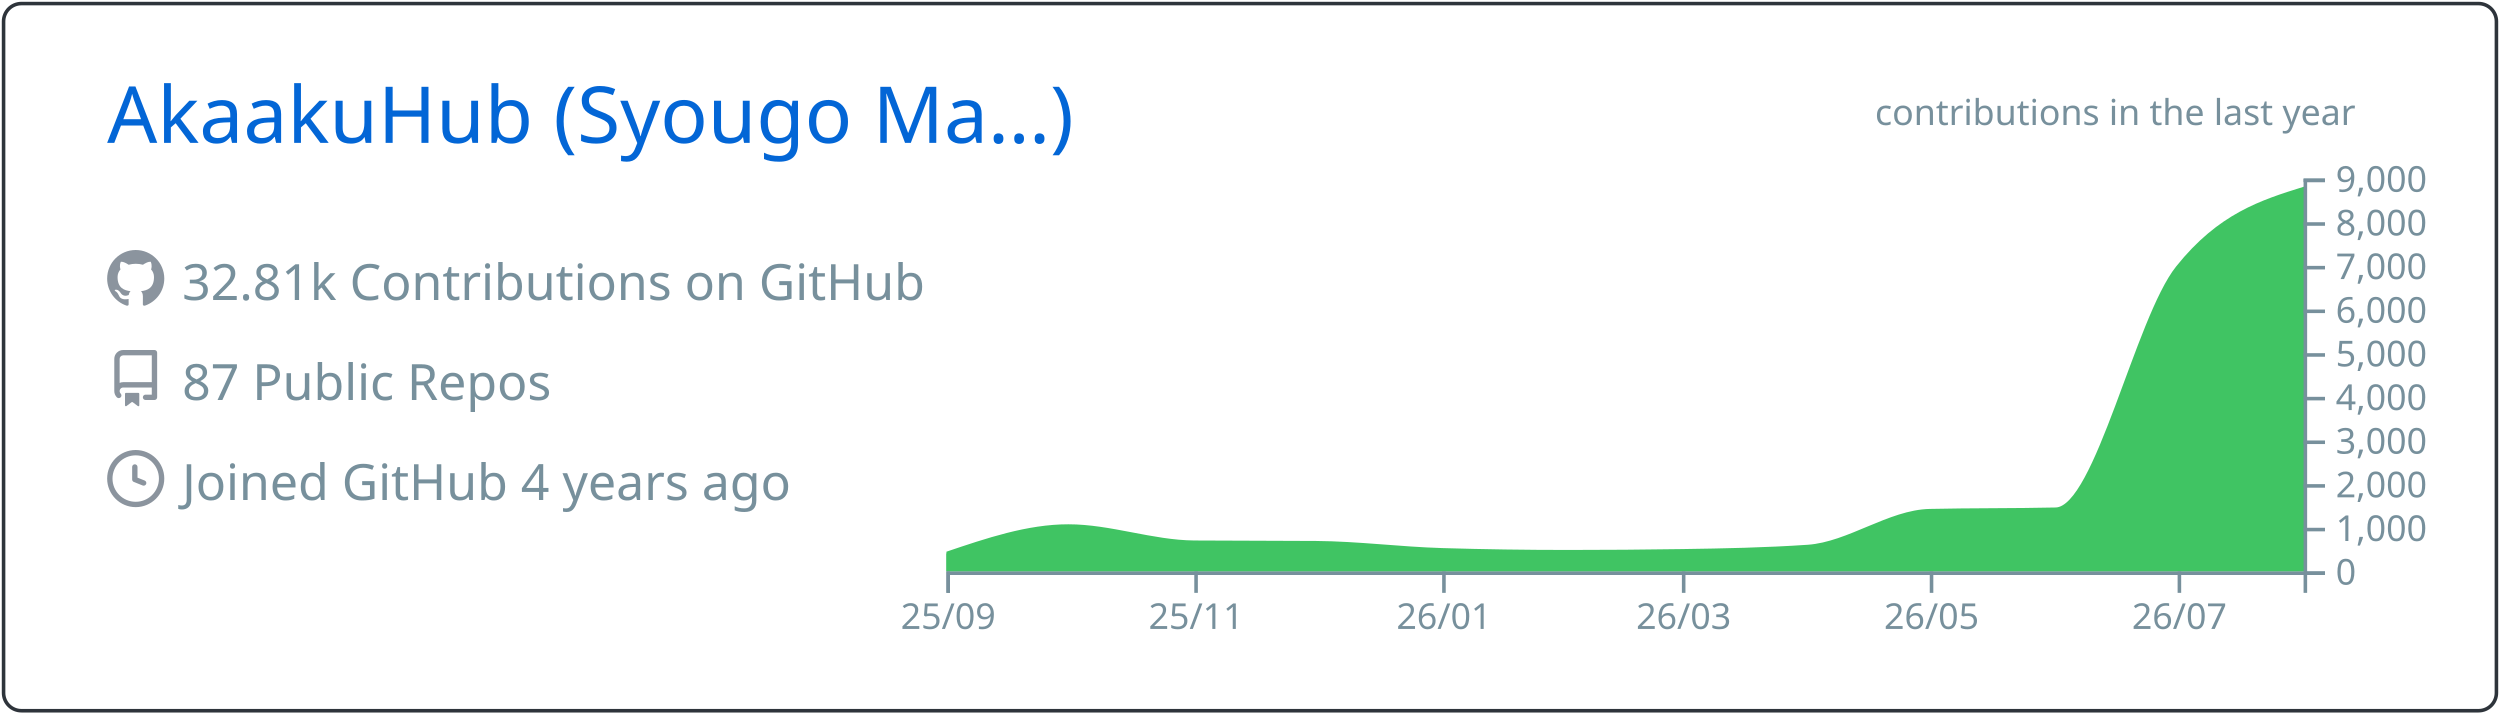
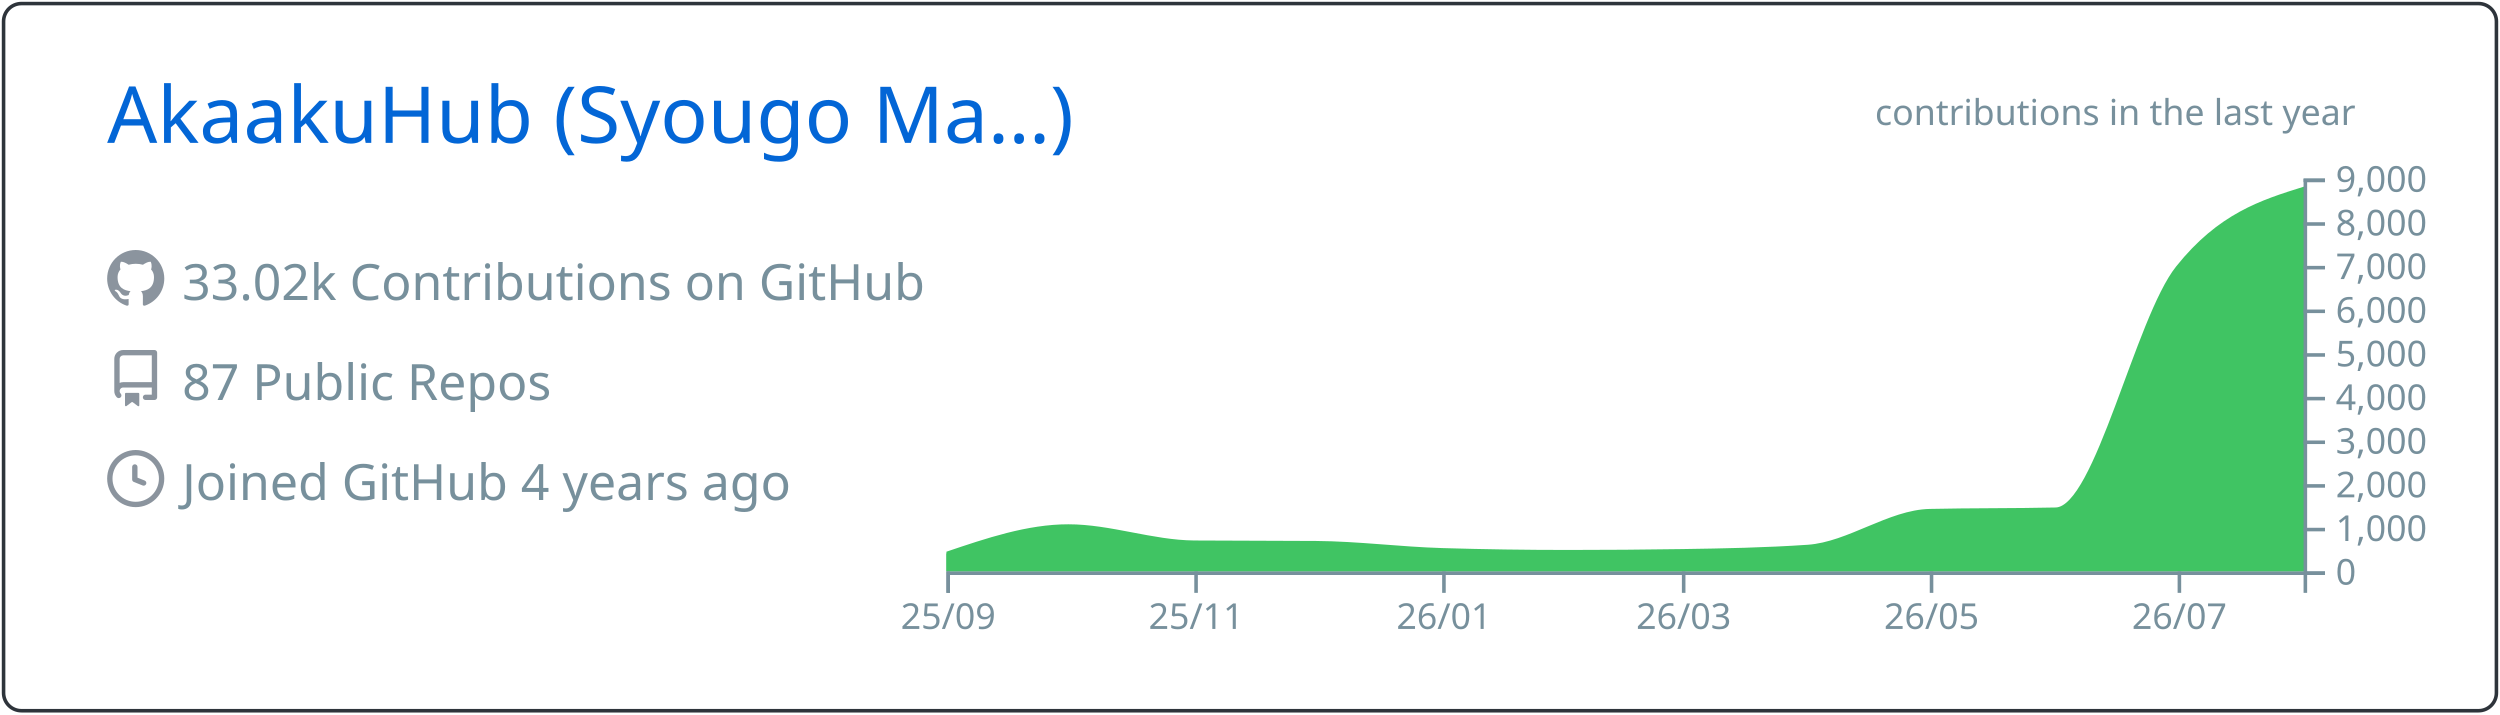
<svg xmlns="http://www.w3.org/2000/svg" width="700" height="200" viewBox="0 0 700 200">
  <style>* {
          font-family: 'Segoe UI', Ubuntu, "Helvetica Neue", Sans-Serif
        }</style>
  <g class="gpsc-root">
    <rect x="1" y="1" rx="5" ry="5" height="99%" width="99.714%" stroke="#2e343b" stroke-width="1" fill="#ffffff00" stroke-opacity="1" />
    <text x="30" y="40" class="gpsc-item" style="--gpsc-i: 0; font-size: 22px; fill: #0366d6;">AkaakuHub (Syougo Ma…)</text>
    <g transform="translate(0,40)">
      <g transform="translate(30,30)">
        <g class="gpsc-item" style="--gpsc-i: 0;">
          <g transform="translate(0,0)" width="14" height="14" fill="#8b949e">
            <path fill-rule="evenodd" d="M8 0C3.58 0 0 3.58 0 8c0 3.54 2.29 6.53 5.47 7.59.4.07.55-.17.55-.38 0-.19-.01-.82-.01-1.49-2.01.37-2.53-.49-2.69-.94-.09-.23-.48-.94-.82-1.13-.28-.15-.68-.52-.01-.53.63-.01 1.08.58 1.23.82.72 1.21 1.87.87 2.33.66.07-.52.28-.87.51-1.07-1.78-.2-3.64-.89-3.64-3.95 0-.87.31-1.59.82-2.15-.08-.2-.36-1.02.08-2.12 0 0 .67-.21 2.2.82.64-.18 1.32-.27 2-.27.68 0 1.36.09 2 .27 1.53-1.04 2.2-.82 2.2-.82.44 1.1.16 1.92.08 2.12.51.56.82 1.27.82 2.15 0 3.07-1.87 3.75-3.65 3.95.29.25.54.73.54 1.48 0 1.07-.01 1.93-.01 2.2 0 .21.15.46.55.38A8.013 8.013 0 0016 8c0-4.42-3.58-8-8-8z" />
          </g>
        </g>
        <g class="gpsc-item" style="--gpsc-i: 1;">
          <g transform="translate(0,28)" width="14" height="14" fill="#8b949e">
            <path fill-rule="evenodd" d="M2 2.5A2.5 2.5 0 014.5 0h8.75a.75.75 0 01.75.75v12.5a.75.75 0 01-.75.75h-2.5a.75.75 0 110-1.5h1.75v-2h-8a1 1 0 00-.714 1.7.75.75 0 01-1.072 1.05A2.495 2.495 0 012 11.5v-9zm10.5-1V9h-8c-.356 0-.694.074-1 .208V2.5a1 1 0 011-1h8zM5 12.25v3.25a.25.25 0 00.4.2l1.45-1.087a.25.25 0 01.3 0L8.6 15.7a.25.25 0 00.4-.2v-3.25a.25.25 0 00-.25-.25h-3.5a.25.25 0 00-.25.25z" />
          </g>
        </g>
        <g class="gpsc-item" style="--gpsc-i: 2;">
          <g transform="translate(0,56)" width="14" height="14" fill="#8b949e">
            <path fill-rule="evenodd" d="M1.5 8a6.5 6.5 0 1113 0 6.5 6.5 0 01-13 0zM8 0a8 8 0 100 16A8 8 0 008 0zm.5 4.75a.75.75 0 00-1.5 0v3.5a.75.75 0 00.471.696l2.5 1a.75.75 0 00.557-1.392L8.5 7.742V4.75z" />
          </g>
        </g>
-         <text x="21" y="14" class="gpsc-item" style="--gpsc-i: 0; fill: #77909c; font-size: 14px;">32.81k Contributions on GitHub</text>
+         <text x="21" y="14" class="gpsc-item" style="--gpsc-i: 0; fill: #77909c; font-size: 14px;">33.02k Contributions on GitHub</text>
        <text x="21" y="42" class="gpsc-item" style="--gpsc-i: 1; fill: #77909c; font-size: 14px;">87 Public Repos</text>
        <text x="21" y="70" class="gpsc-item" style="--gpsc-i: 2; fill: #77909c; font-size: 14px;">Joined GitHub 4 years ago</text>
      </g>
      <g color="#40c463" transform="translate(295,10)">
        <clipPath id="gpsc-reveal-clip">
          <rect class="gpsc-reveal" x="-30" y="0" width="410" height="110" style="--gpsc-w: 410px; --gpsc-i: 3;" />
        </clipPath>
        <g clip-path="url(#gpsc-reveal-clip)" class="gpsc-chart" style="--gpsc-i: 3;">
-           <path transform="translate(-30,0)" stroke="#40c463" fill="#40c463" opacity="1" d="M0,105.001C11.377,101.151,22.754,97.301,34.132,97.301C45.888,97.301,57.645,101.743,69.401,101.836C80.778,101.925,92.156,101.88,103.533,101.97C115.289,102.063,127.046,103.612,138.802,103.962C150.559,104.313,162.315,104.488,174.072,104.488C184.691,104.488,195.309,104.406,205.928,104.243C217.685,104.063,229.441,103.84,241.198,103.033C252.575,102.253,263.952,93.259,275.329,92.999C287.086,92.73,298.842,92.864,310.599,92.596C321.976,92.335,333.353,39.138,344.731,24.897C356.487,10.181,368.244,6.502,380,2.823L380,110C368.244,110,356.487,110,344.731,110C333.353,110,321.976,110,310.599,110C298.842,110,287.086,110,275.329,110C263.952,110,252.575,110,241.198,110C229.441,110,217.685,110,205.928,110C195.309,110,184.691,110,174.072,110C162.315,110,150.559,110,138.802,110C127.046,110,115.289,110,103.533,110C92.156,110,80.778,110,69.401,110C57.645,110,45.888,110,34.132,110C22.754,110,11.377,110,0,110Z" />
+           <path transform="translate(-30,0)" stroke="#40c463" fill="#40c463" opacity="1" d="M0,105.001C11.377,101.151,22.754,97.301,34.132,97.301C45.888,97.301,57.645,101.743,69.401,101.836C80.778,101.925,92.156,101.88,103.533,101.97C115.289,102.063,127.046,103.612,138.802,103.962C150.559,104.313,162.315,104.488,174.072,104.488C184.691,104.488,195.309,104.406,205.928,104.243C217.685,104.063,229.441,103.84,241.198,103.033C252.575,102.253,263.952,93.259,275.329,92.999C287.086,92.73,298.842,92.864,310.599,92.596C321.976,92.335,333.353,39.145,344.731,24.897C356.487,10.173,368.244,6.492,380,2.811L380,110C368.244,110,356.487,110,344.731,110C333.353,110,321.976,110,310.599,110C298.842,110,287.086,110,275.329,110C263.952,110,252.575,110,241.198,110C229.441,110,217.685,110,205.928,110C195.309,110,184.691,110,174.072,110C162.315,110,150.559,110,138.802,110C127.046,110,115.289,110,103.533,110C92.156,110,80.778,110,69.401,110C57.645,110,45.888,110,34.132,110C22.754,110,11.377,110,0,110Z" />
        </g>
        <g color="#77909c" transform="translate(-30,110)" fill="none" font-size="10" font-family="sans-serif" text-anchor="middle">
          <path class="domain" stroke="currentColor" d="M0.5,6V0.5H380.5V6" />
          <g class="tick" opacity="1" transform="translate(0.5,0)">
            <line stroke="currentColor" y2="6" />
            <text fill="currentColor" y="9" dy="0.71em">25/09</text>
          </g>
          <g class="tick" opacity="1" transform="translate(69.9012,0)">
            <line stroke="currentColor" y2="6" />
            <text fill="currentColor" y="9" dy="0.71em">25/11</text>
          </g>
          <g class="tick" opacity="1" transform="translate(139.3024,0)">
            <line stroke="currentColor" y2="6" />
            <text fill="currentColor" y="9" dy="0.71em">26/01</text>
          </g>
          <g class="tick" opacity="1" transform="translate(206.4281,0)">
            <line stroke="currentColor" y2="6" />
            <text fill="currentColor" y="9" dy="0.71em">26/03</text>
          </g>
          <g class="tick" opacity="1" transform="translate(275.8293,0)">
            <line stroke="currentColor" y2="6" />
            <text fill="currentColor" y="9" dy="0.71em">26/05</text>
          </g>
          <g class="tick" opacity="1" transform="translate(345.2305,0)">
            <line stroke="currentColor" y2="6" />
            <text fill="currentColor" y="9" dy="0.71em">26/07</text>
          </g>
        </g>
        <g color="#77909c" transform="translate(350,0)" fill="none" font-size="10" font-family="sans-serif" text-anchor="start">
          <path class="domain" stroke="currentColor" d="M6,110.5H0.5V0.5H6" />
          <g class="tick" opacity="1" transform="translate(0,110.5)">
            <line stroke="currentColor" x2="6" />
            <text fill="currentColor" x="9" dy="0.32em">0</text>
          </g>
          <g class="tick" opacity="1" transform="translate(0,98.27778)">
            <line stroke="currentColor" x2="6" />
            <text fill="currentColor" x="9" dy="0.32em">1,000</text>
          </g>
          <g class="tick" opacity="1" transform="translate(0,86.05556)">
            <line stroke="currentColor" x2="6" />
            <text fill="currentColor" x="9" dy="0.32em">2,000</text>
          </g>
          <g class="tick" opacity="1" transform="translate(0,73.83333)">
            <line stroke="currentColor" x2="6" />
            <text fill="currentColor" x="9" dy="0.32em">3,000</text>
          </g>
          <g class="tick" opacity="1" transform="translate(0,61.61111)">
            <line stroke="currentColor" x2="6" />
            <text fill="currentColor" x="9" dy="0.32em">4,000</text>
          </g>
          <g class="tick" opacity="1" transform="translate(0,49.38889)">
            <line stroke="currentColor" x2="6" />
            <text fill="currentColor" x="9" dy="0.32em">5,000</text>
          </g>
          <g class="tick" opacity="1" transform="translate(0,37.16667)">
            <line stroke="currentColor" x2="6" />
            <text fill="currentColor" x="9" dy="0.32em">6,000</text>
          </g>
          <g class="tick" opacity="1" transform="translate(0,24.94444)">
            <line stroke="currentColor" x2="6" />
            <text fill="currentColor" x="9" dy="0.32em">7,000</text>
          </g>
          <g class="tick" opacity="1" transform="translate(0,12.72222)">
            <line stroke="currentColor" x2="6" />
            <text fill="currentColor" x="9" dy="0.32em">8,000</text>
          </g>
          <g class="tick" opacity="1" transform="translate(0,0.5)">
            <line stroke="currentColor" x2="6" />
            <text fill="currentColor" x="9" dy="0.32em">9,000</text>
          </g>
        </g>
        <g>
          <text y="-15" x="230" style="fill: #77909c; font-size: 10px;">contributions in the last year</text>
        </g>
      </g>
    </g>
  </g>
</svg>
